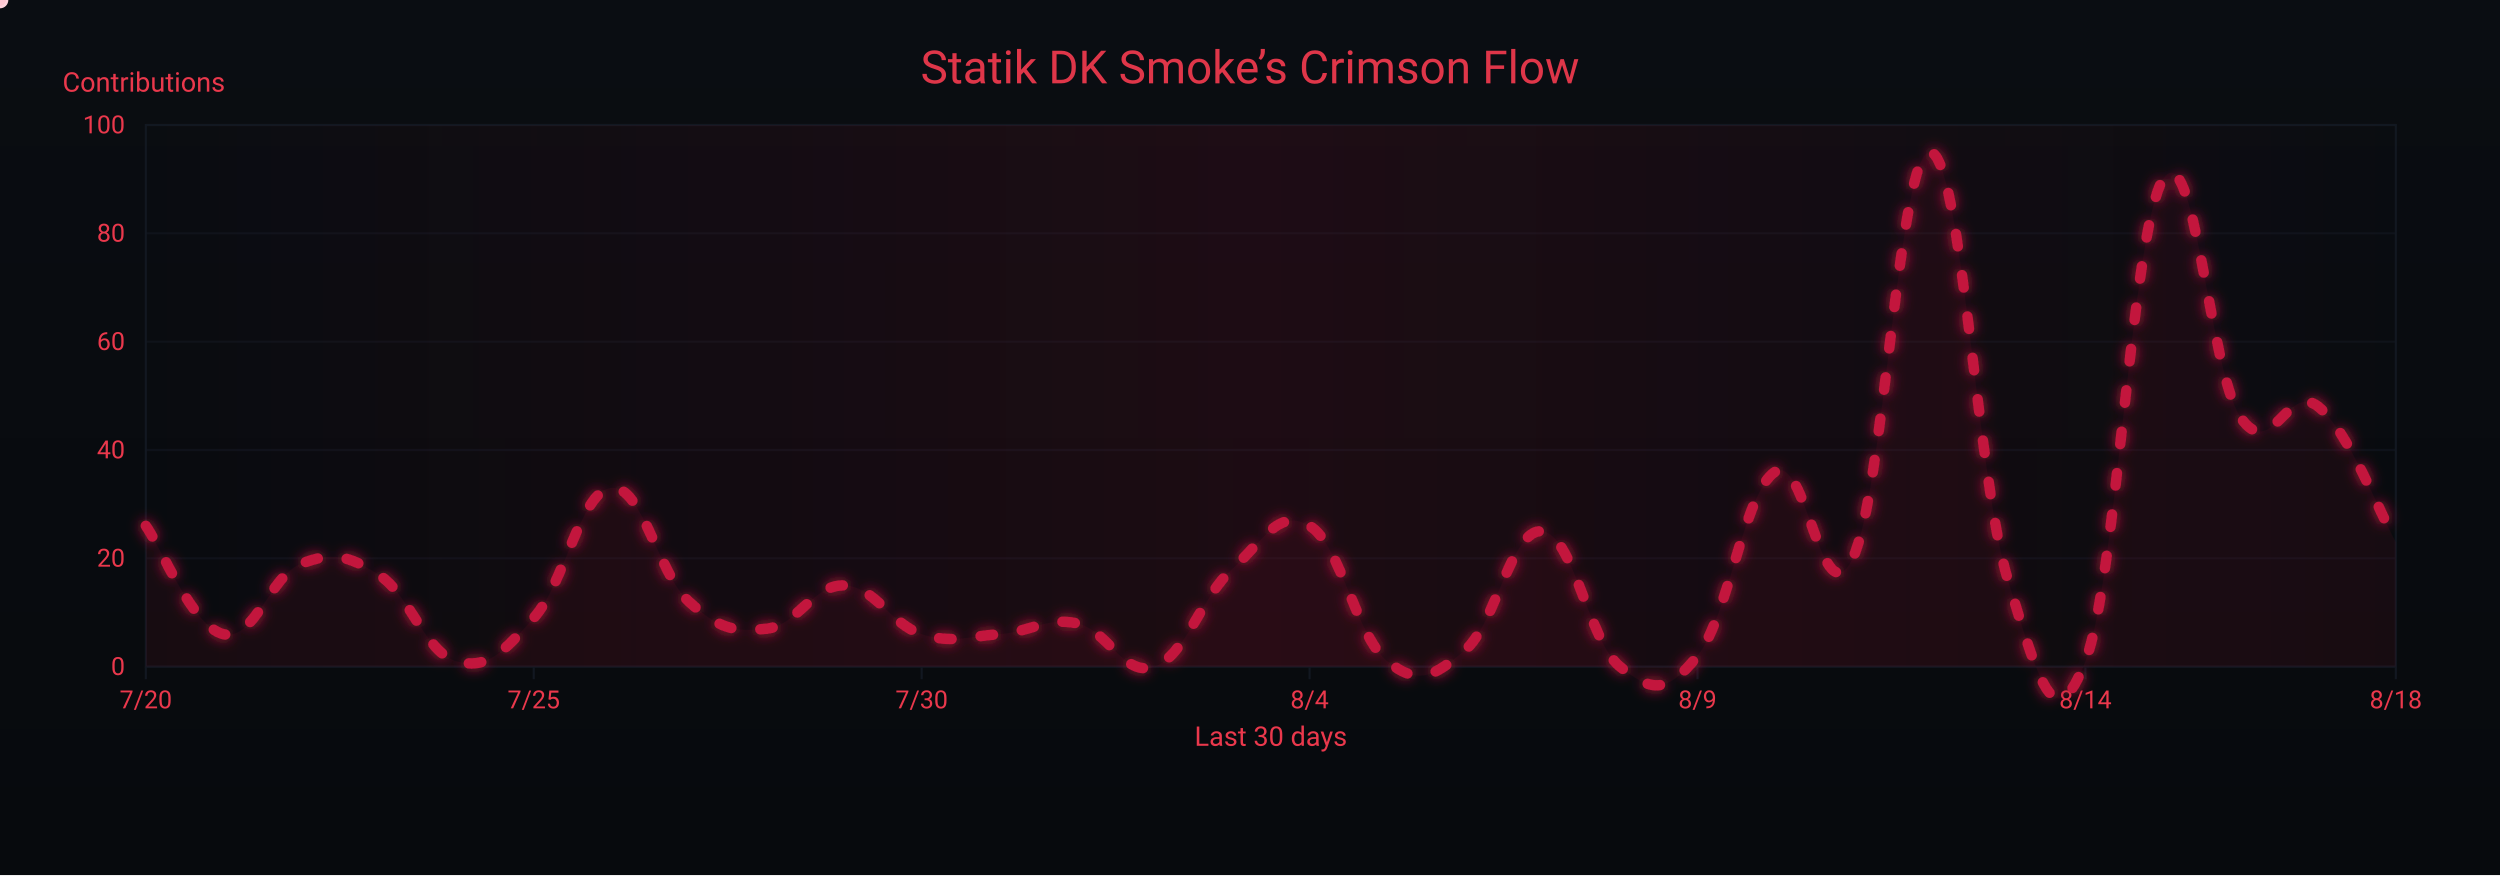
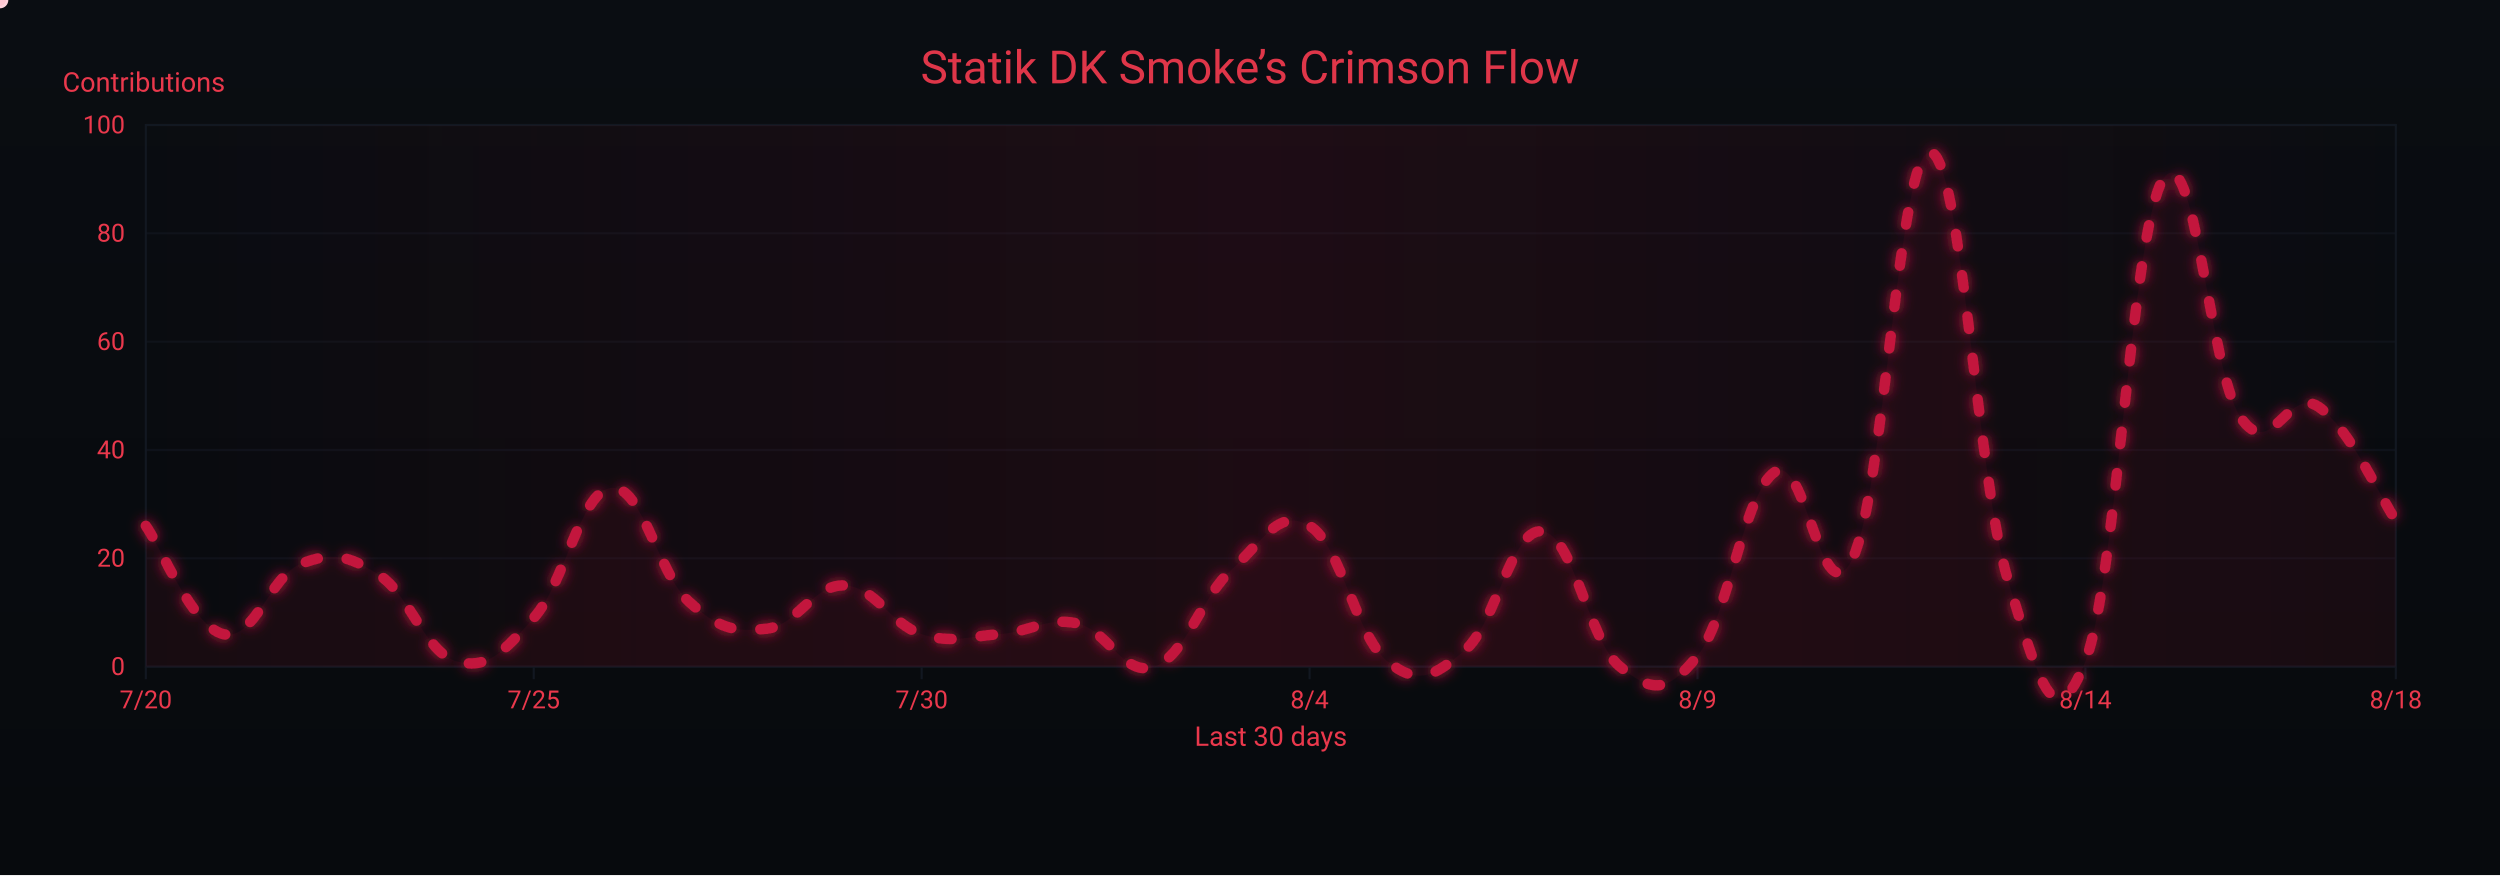
<svg xmlns="http://www.w3.org/2000/svg" width="1200" height="420" viewBox="0 0 1200 420" role="img" aria-label="Crimson Flow Graph">
  <defs>
    <linearGradient id="bgGrad" x1="0" y1="0" x2="0" y2="1">
      <stop offset="0%" stop-color="#0a0d12" />
      <stop offset="100%" stop-color="#070a0d" />
    </linearGradient>
    <filter id="glow">
      <feGaussianBlur stdDeviation="3" result="b1" />
      <feMerge>
        <feMergeNode in="b1" />
        <feMergeNode in="SourceGraphic" />
      </feMerge>
    </filter>
    <linearGradient id="sheen" x1="0" y1="0" x2="1" y2="0">
      <stop offset="0%" stop-color="#9b0e2a" stop-opacity="0" />
      <stop offset="50%" stop-color="#9b0e2a" stop-opacity=".14" />
      <stop offset="100%" stop-color="#9b0e2a" stop-opacity="0" />
      <animateTransform attributeName="gradientTransform" type="translate" from="-1 0" to="1 0" dur="9s" repeatCount="indefinite" />
    </linearGradient>
  </defs>
  <rect width="1200" height="420" fill="url(#bgGrad)" />
  <rect x="70" y="60" width="1080" height="260" fill="none" stroke="#121821" stroke-width="1" />
  <g font-family="ui-sans-serif,system-ui,-apple-system,Segoe UI,Roboto,Ubuntu,Arial" font-size="12">
    <path d="M70,320.0 H1150" stroke="#121821" stroke-width="1" opacity="0.6" />
    <text x="60" y="324.0" text-anchor="end" fill="#ea384c">0</text>
    <path d="M70,268.0 H1150" stroke="#121821" stroke-width="1" opacity="0.6" />
    <text x="60" y="272.0" text-anchor="end" fill="#ea384c">20</text>
    <path d="M70,216.0 H1150" stroke="#121821" stroke-width="1" opacity="0.6" />
    <text x="60" y="220.0" text-anchor="end" fill="#ea384c">40</text>
    <path d="M70,164.0 H1150" stroke="#121821" stroke-width="1" opacity="0.6" />
    <text x="60" y="168.0" text-anchor="end" fill="#ea384c">60</text>
    <path d="M70,112.0 H1150" stroke="#121821" stroke-width="1" opacity="0.6" />
    <text x="60" y="116.0" text-anchor="end" fill="#ea384c">80</text>
    <path d="M70,60.0 H1150" stroke="#121821" stroke-width="1" opacity="0.6" />
    <text x="60" y="64.0" text-anchor="end" fill="#ea384c">100</text>
    <text x="30" y="44" fill="#ea384c" font-size="13">Contributions</text>
  </g>
  <g font-family="ui-sans-serif,system-ui,-apple-system,Segoe UI,Roboto,Ubuntu,Arial" font-size="12">
    <path d="M70.0,320 V326" stroke="#121821" stroke-width="1" />
    <text x="70.0" y="340" text-anchor="middle" fill="#ea384c">7/20</text>
    <path d="M256.2,320 V326" stroke="#121821" stroke-width="1" />
    <text x="256.2" y="340" text-anchor="middle" fill="#ea384c">7/25</text>
    <path d="M442.4,320 V326" stroke="#121821" stroke-width="1" />
    <text x="442.4" y="340" text-anchor="middle" fill="#ea384c">7/30</text>
    <path d="M628.6,320 V326" stroke="#121821" stroke-width="1" />
    <text x="628.6" y="340" text-anchor="middle" fill="#ea384c">8/4</text>
    <path d="M814.8,320 V326" stroke="#121821" stroke-width="1" />
    <text x="814.8" y="340" text-anchor="middle" fill="#ea384c">8/9</text>
    <path d="M1001.0,320 V326" stroke="#121821" stroke-width="1" />
    <text x="1001.0" y="340" text-anchor="middle" fill="#ea384c">8/14</text>
    <path d="M1150.0,320 V326" stroke="#121821" stroke-width="1" />
    <text x="1150.0" y="340" text-anchor="middle" fill="#ea384c">8/18</text>
    <text x="610" y="358" text-anchor="middle" fill="#ea384c" font-size="13">Last 30 days</text>
  </g>
  <rect x="70" y="60" width="1080" height="260" fill="url(#sheen)" />
  <text x="600" y="40" text-anchor="middle" font-family="ui-sans-serif,system-ui,-apple-system,Segoe UI,Roboto,Ubuntu,Arial" font-size="22" fill="#ea384c" opacity=".95">Statik DK Smoke’s Crimson Flow</text>
-   <path d="M70.0,252.4 C77.4,262.8 92.3,300.8 107.2,304.4 C122.1,308.0 129.6,276.3 144.5,270.6 C159.4,264.9 166.8,266.4 181.7,275.8 C196.6,285.2 204.1,313.2 219.0,317.4 C233.9,321.6 241.3,313.2 256.2,296.6 C271.1,280.0 278.6,235.8 293.4,234.2 C308.3,232.6 315.8,275.3 330.7,288.8 C345.6,302.3 353.0,303.4 367.9,301.8 C382.8,300.2 390.3,280.5 405.2,281.0 C420.1,281.5 427.5,299.7 442.4,304.4 C457.3,309.1 464.8,305.4 479.7,304.4 C494.6,303.4 502.0,296.1 516.9,299.2 C531.8,302.3 539.2,325.2 554.1,320.0 C569.0,314.8 576.5,286.7 591.4,273.2 C606.3,259.7 613.7,243.6 628.6,252.4 C643.5,261.2 651.0,305.4 665.9,317.4 C680.8,329.4 688.2,324.7 703.1,312.2 C718.0,299.7 725.4,253.4 740.3,255.0 C755.2,256.6 762.7,308.0 777.6,320.0 C792.5,332.0 799.9,333.5 814.8,314.8 C829.7,296.1 837.2,235.8 852.1,226.4 C867.0,217.0 874.4,298.7 889.3,268.0 C904.2,237.3 911.7,70.9 926.6,73.0 C941.4,75.1 948.9,229.5 963.8,278.4 C978.7,327.3 986.1,355.9 1001.0,317.4 C1015.9,278.9 1023.4,109.4 1038.3,86.0 C1053.2,62.6 1060.6,178.6 1075.5,200.4 C1090.4,222.2 1097.9,183.2 1112.8,195.2 C1127.7,207.2 1142.6,247.2 1150.0,260.2 L 1150,320 L 70,320 Z" fill="#7a0f26" opacity=".13">
+   <path d="M70.0,252.4 C77.4,262.8 92.3,300.8 107.2,304.4 C122.1,308.0 129.6,276.3 144.5,270.6 C159.4,264.9 166.8,266.4 181.7,275.8 C196.6,285.2 204.1,313.2 219.0,317.4 C233.9,321.6 241.3,313.2 256.2,296.6 C271.1,280.0 278.6,235.8 293.4,234.2 C308.3,232.6 315.8,275.3 330.7,288.8 C345.6,302.3 353.0,303.4 367.9,301.8 C382.8,300.2 390.3,280.5 405.2,281.0 C420.1,281.5 427.5,299.7 442.4,304.4 C457.3,309.1 464.8,305.4 479.7,304.4 C494.6,303.4 502.0,296.1 516.9,299.2 C531.8,302.3 539.2,325.2 554.1,320.0 C569.0,314.8 576.5,286.7 591.4,273.2 C606.3,259.7 613.7,243.6 628.6,252.4 C643.5,261.2 651.0,305.4 665.9,317.4 C680.8,329.4 688.2,324.7 703.1,312.2 C718.0,299.7 725.4,253.4 740.3,255.0 C755.2,256.6 762.7,308.0 777.6,320.0 C792.5,332.0 799.9,333.5 814.8,314.8 C829.7,296.1 837.2,235.8 852.1,226.4 C867.0,217.0 874.4,298.7 889.3,268.0 C904.2,237.3 911.7,70.9 926.6,73.0 C941.4,75.1 948.9,229.5 963.8,278.4 C978.7,327.3 986.1,355.9 1001.0,317.4 C1015.9,278.9 1023.4,109.4 1038.3,86.0 C1053.2,62.6 1060.6,178.6 1075.5,200.4 C1090.4,222.2 1097.9,185.3 1112.8,195.2 C1127.7,205.1 1142.6,238.9 1150.0,249.8 L 1150,320 L 70,320 Z" fill="#7a0f26" opacity=".13">
    <animate attributeName="opacity" values=".10;.17;.10" dur="6s" repeatCount="indefinite" />
  </path>
-   <path id="curve" d="M70.0,252.4 C77.4,262.8 92.3,300.8 107.2,304.4 C122.1,308.0 129.6,276.3 144.5,270.6 C159.4,264.9 166.8,266.4 181.7,275.8 C196.6,285.2 204.1,313.2 219.0,317.4 C233.9,321.6 241.3,313.2 256.2,296.6 C271.1,280.0 278.6,235.8 293.4,234.2 C308.3,232.6 315.8,275.3 330.7,288.8 C345.6,302.3 353.0,303.4 367.9,301.8 C382.8,300.2 390.3,280.5 405.2,281.0 C420.1,281.5 427.5,299.7 442.4,304.4 C457.3,309.1 464.8,305.4 479.7,304.4 C494.6,303.4 502.0,296.1 516.9,299.2 C531.8,302.3 539.2,325.2 554.1,320.0 C569.0,314.8 576.5,286.7 591.4,273.2 C606.3,259.7 613.7,243.6 628.6,252.4 C643.5,261.2 651.0,305.4 665.9,317.4 C680.8,329.4 688.2,324.7 703.1,312.2 C718.0,299.7 725.4,253.4 740.3,255.0 C755.2,256.6 762.7,308.0 777.6,320.0 C792.5,332.0 799.9,333.5 814.8,314.8 C829.7,296.1 837.2,235.8 852.1,226.4 C867.0,217.0 874.4,298.7 889.3,268.0 C904.2,237.3 911.7,70.9 926.6,73.0 C941.4,75.1 948.9,229.5 963.8,278.4 C978.7,327.3 986.1,355.9 1001.0,317.4 C1015.9,278.9 1023.4,109.4 1038.3,86.0 C1053.2,62.6 1060.6,178.6 1075.5,200.4 C1090.4,222.2 1097.9,183.2 1112.8,195.2 C1127.7,207.2 1142.6,247.2 1150.0,260.2" fill="none" stroke="#c3193d" stroke-width="5" stroke-linecap="round" stroke-linejoin="round" stroke-dasharray="6 14" filter="url(#glow)">
+   <path id="curve" d="M70.0,252.4 C77.4,262.8 92.3,300.8 107.2,304.4 C122.1,308.0 129.6,276.3 144.5,270.6 C159.4,264.9 166.8,266.4 181.7,275.8 C196.6,285.2 204.1,313.2 219.0,317.4 C233.9,321.6 241.3,313.2 256.2,296.6 C271.1,280.0 278.6,235.8 293.4,234.2 C308.3,232.6 315.8,275.3 330.7,288.8 C345.6,302.3 353.0,303.4 367.9,301.8 C382.8,300.2 390.3,280.5 405.2,281.0 C420.1,281.5 427.5,299.7 442.4,304.4 C457.3,309.1 464.8,305.4 479.7,304.4 C494.6,303.4 502.0,296.1 516.9,299.2 C531.8,302.3 539.2,325.2 554.1,320.0 C569.0,314.8 576.5,286.7 591.4,273.2 C606.3,259.7 613.7,243.6 628.6,252.4 C643.5,261.2 651.0,305.4 665.9,317.4 C680.8,329.4 688.2,324.7 703.1,312.2 C718.0,299.7 725.4,253.4 740.3,255.0 C755.2,256.6 762.7,308.0 777.6,320.0 C792.5,332.0 799.9,333.5 814.8,314.8 C829.7,296.1 837.2,235.8 852.1,226.4 C867.0,217.0 874.4,298.7 889.3,268.0 C904.2,237.3 911.7,70.9 926.6,73.0 C941.4,75.1 948.9,229.5 963.8,278.4 C978.7,327.3 986.1,355.9 1001.0,317.4 C1015.9,278.9 1023.4,109.4 1038.3,86.0 C1053.2,62.6 1060.6,178.6 1075.5,200.4 C1090.4,222.2 1097.9,185.3 1112.8,195.2 C1127.7,205.1 1142.6,238.9 1150.0,249.8" fill="none" stroke="#c3193d" stroke-width="5" stroke-linecap="round" stroke-linejoin="round" stroke-dasharray="6 14" filter="url(#glow)">
    <animate attributeName="stroke-dashoffset" values="0;-220" dur="4.8s" repeatCount="indefinite" />
  </path>
  <g fill="#ffd1db">
    <circle r="4">
      <animateMotion dur="7s" rotate="auto" repeatCount="indefinite">
        <mpath href="#curve" />
      </animateMotion>
      <animate attributeName="opacity" values="1;.3;1" dur="2.2s" repeatCount="indefinite" />
    </circle>
    <circle r="3" fill="#ffffff">
      <animateMotion dur="8.2s" begin="1s" rotate="auto" repeatCount="indefinite">
        <mpath href="#curve" />
      </animateMotion>
      <animate attributeName="opacity" values=".7;.2;.7" dur="2.4s" repeatCount="indefinite" />
    </circle>
    <circle r="3" fill="#ffc7d3">
      <animateMotion dur="6s" begin="2s" rotate="auto" repeatCount="indefinite">
        <mpath href="#curve" />
      </animateMotion>
      <animate attributeName="opacity" values=".8;.3;.8" dur="2s" repeatCount="indefinite" />
    </circle>
  </g>
</svg>
